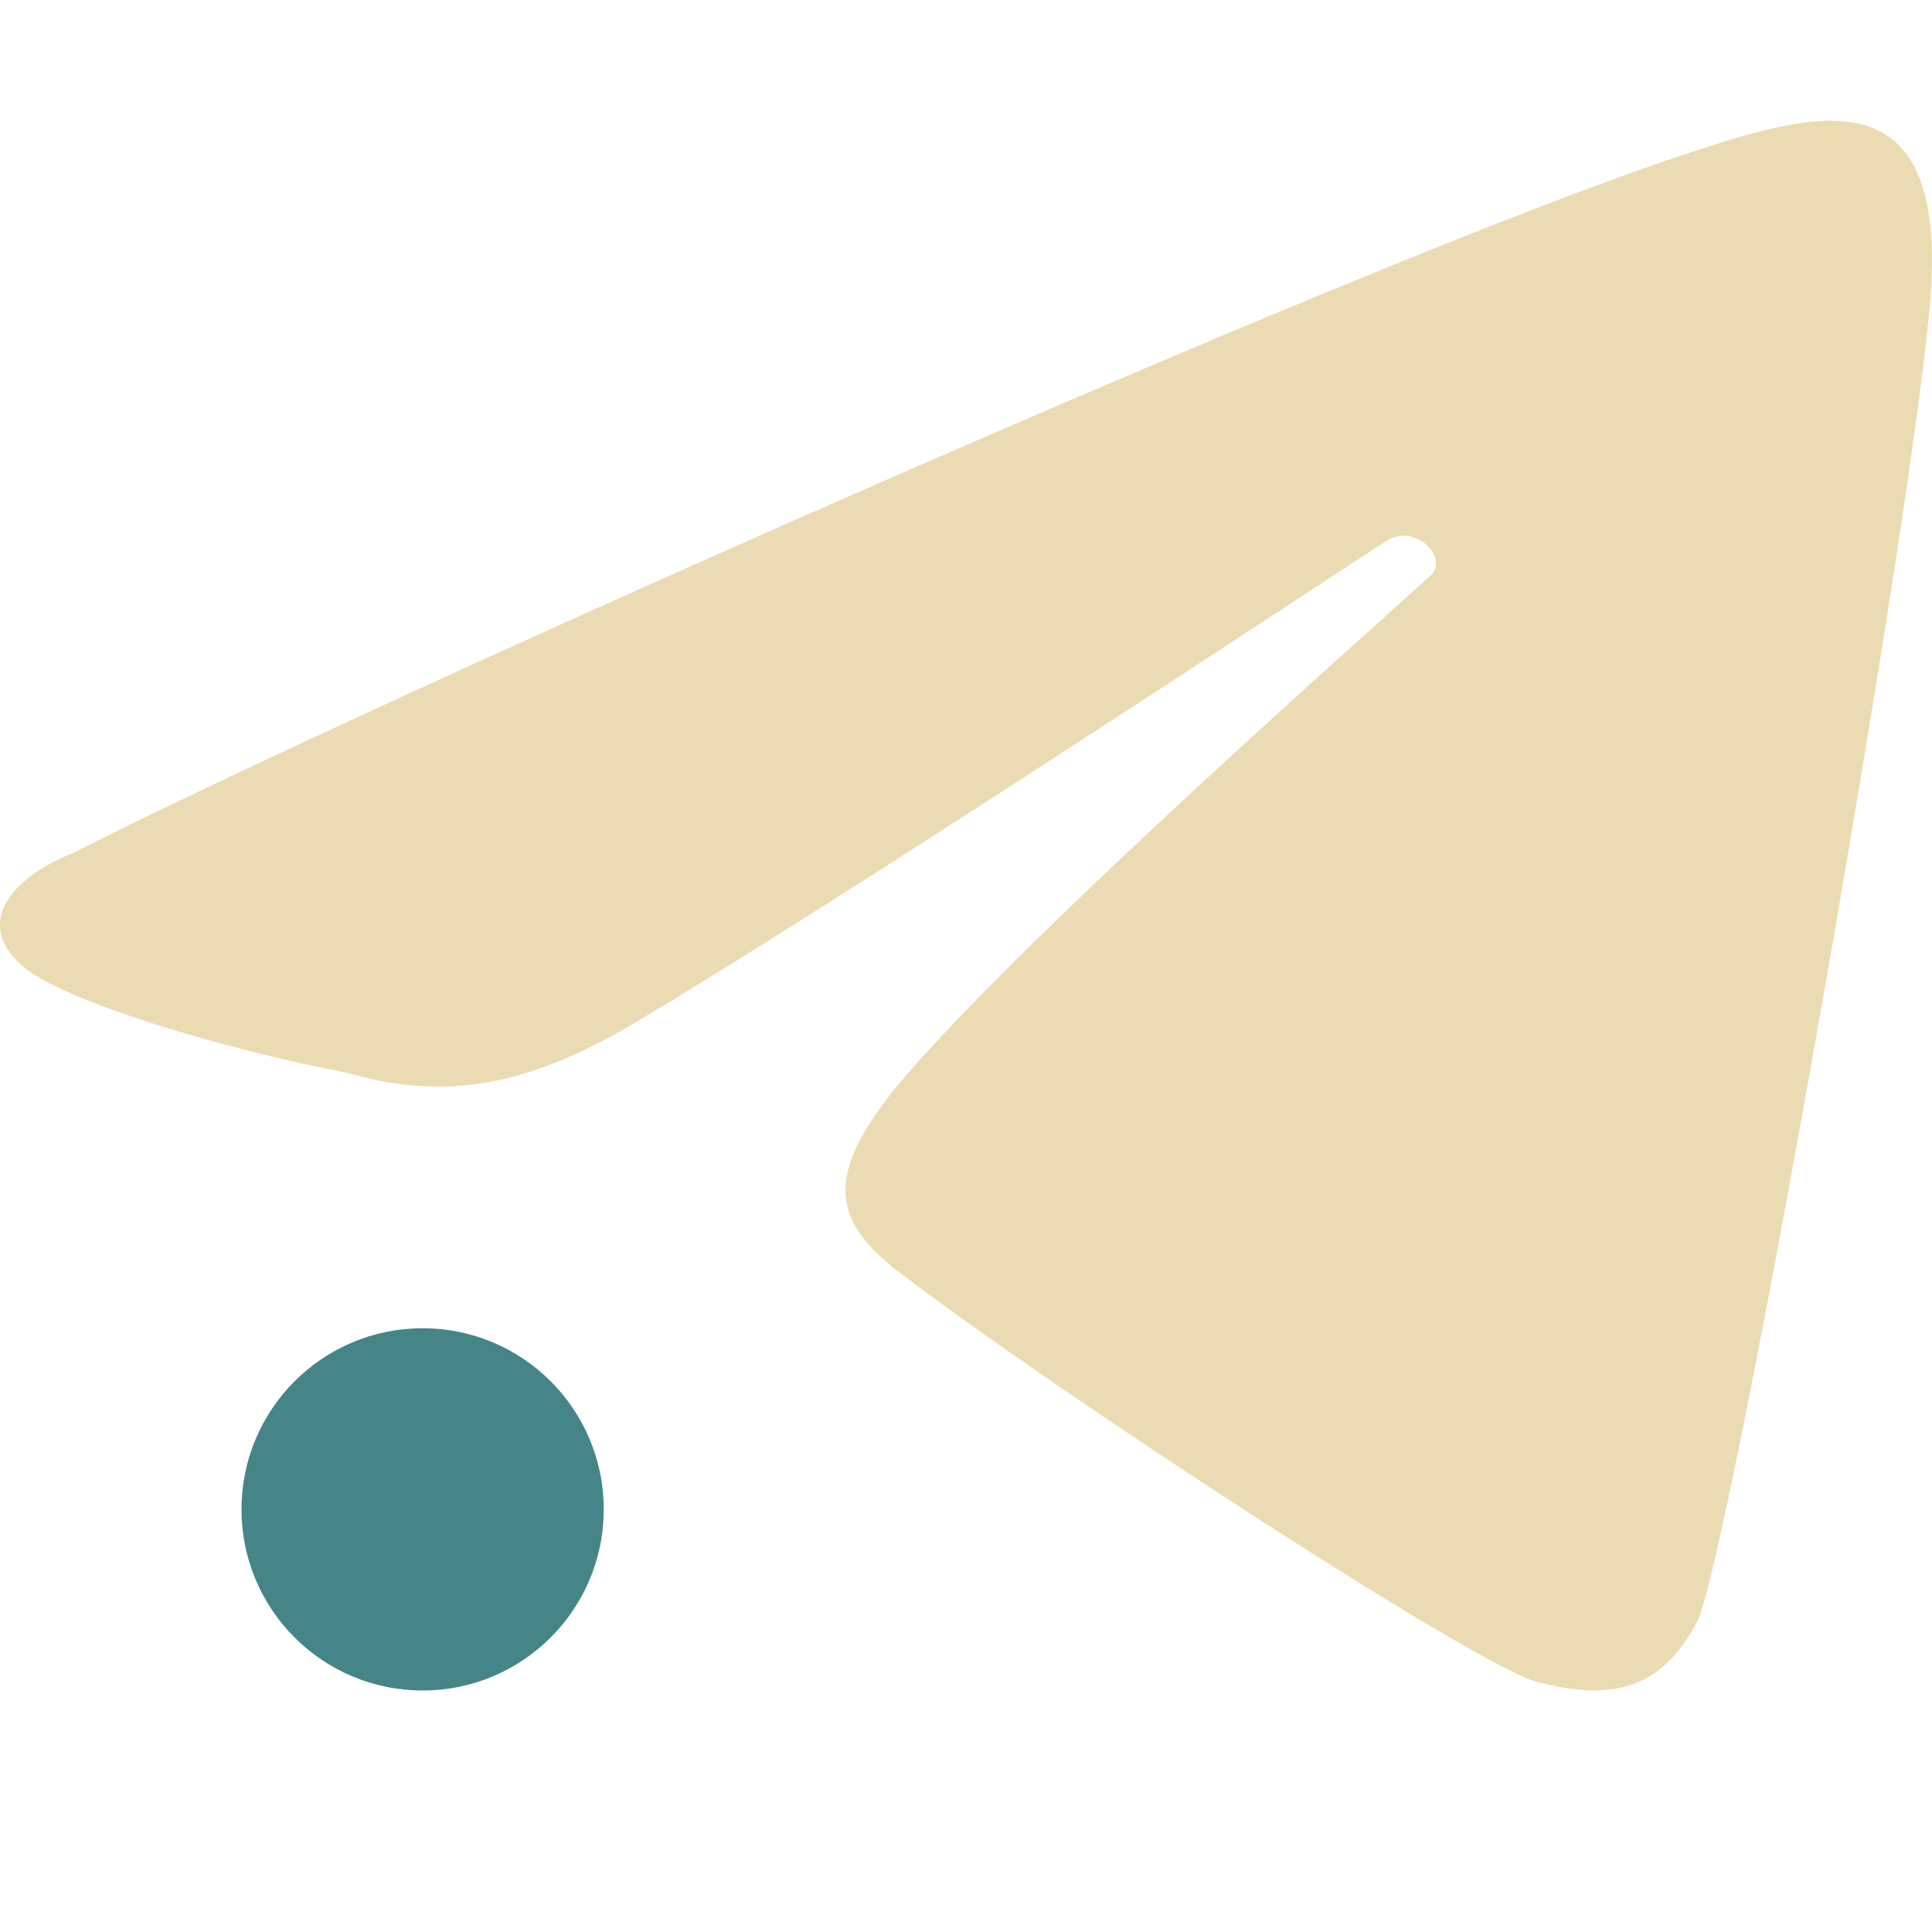
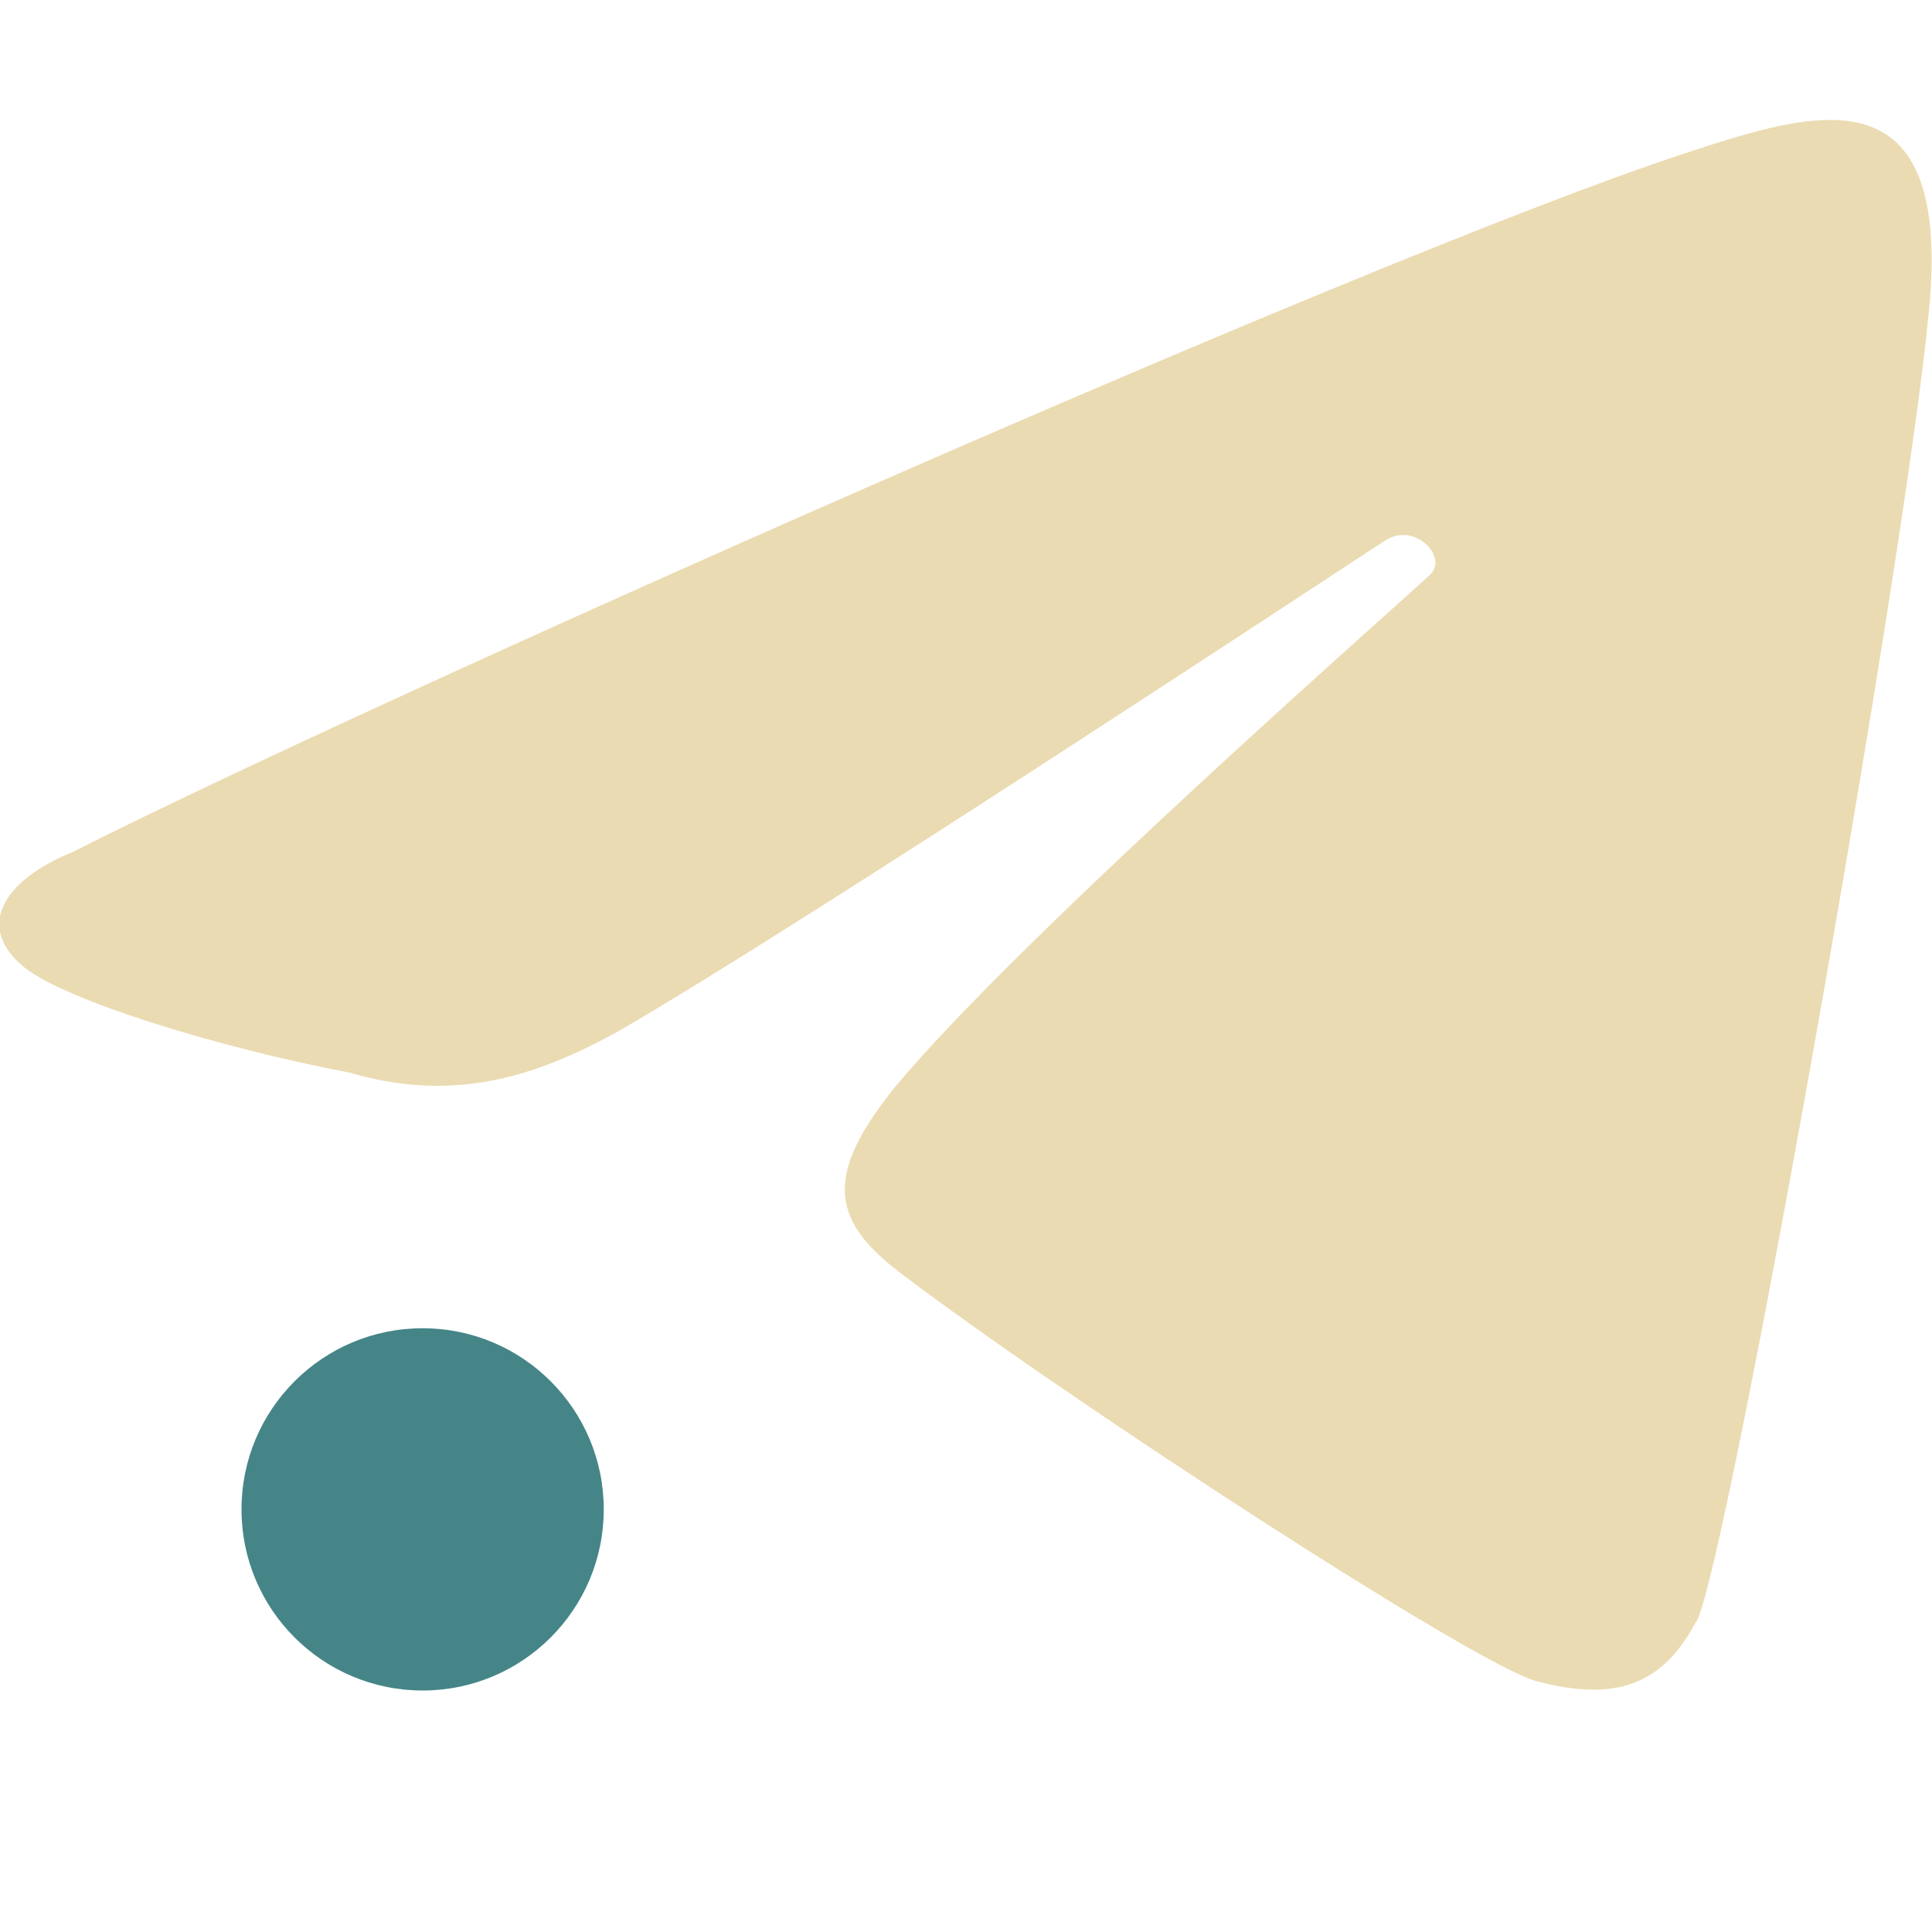
<svg xmlns="http://www.w3.org/2000/svg" width="16" height="16" version="1">
  <defs>
-     <style id="current-color-scheme" type="text/css">
-    .ColorScheme-Text { color:#ebdbb2; } .ColorScheme-Highlight { color:#458588; }
-   </style>
+     <style id="current-color-scheme" type="text/css">.ColorScheme-Text { color:#ebdbb2; } .ColorScheme-Highlight { color:#458588; } .ColorScheme-NeutralText { color:#fe8019; } .ColorScheme-PositiveText { color:#689d6a; } .ColorScheme-NegativeText { color:#fb4934; }</style>
  </defs>
-   <circle style="fill:currentColor" class="ColorScheme-Highlight" cx="3.5" cy="12.5" r="1.5" />
-   <path style="fill:currentColor" class="ColorScheme-Text" d="M 14.053,13.434 C 14.306,12.955 15.764,4.756 15.972,2.636 16.197,0.536 15.022,0.927 13.941,1.282 11.288,2.155 2.9,5.896 0.604,7.064 0.038,7.293 -0.206,7.681 0.205,8.016 0.559,8.301 1.855,8.691 2.9,8.89 3.791,9.153 4.483,8.901 5.122,8.549 c 1.535,-0.887 6.109,-3.91 6.355,-4.067 0.246,-0.157 0.516,0.135 0.378,0.276 -0.138,0.141 -3.377,2.974 -4.441,4.254 -0.563,0.704 -0.547,1.08 0.032,1.524 1.299,0.993 4.768,3.256 5.284,3.393 0.658,0.174 1.044,0.03 1.322,-0.495 z" />
+   <circle class="ColorScheme-Highlight" cx="3.5" cy="12.5" r="1.5" fill="currentColor" />
+   <path class="ColorScheme-Text" d="m14.05 13.43c0.254-0.479 1.711-8.678 1.919-10.8 0.225-2.1-0.95-1.71-2.031-1.355-2.653 0.873-11.04 4.614-13.34 5.783-0.565 0.229-0.81 0.616-0.398 0.952 0.354 0.284 1.65 0.675 2.695 0.873 0.891 0.263 1.583 0.011 2.222-0.34 1.535-0.887 6.109-3.91 6.355-4.067 0.246-0.157 0.516 0.135 0.378 0.276-0.138 0.141-3.377 2.974-4.441 4.254-0.564 0.704-0.547 1.08 0.032 1.524 1.299 0.993 4.768 3.256 5.284 3.393 0.658 0.174 1.044 0.03 1.322-0.495z" fill="currentColor" />
</svg>
